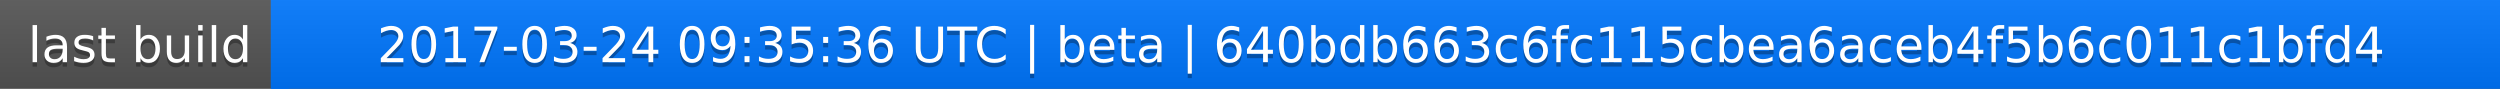
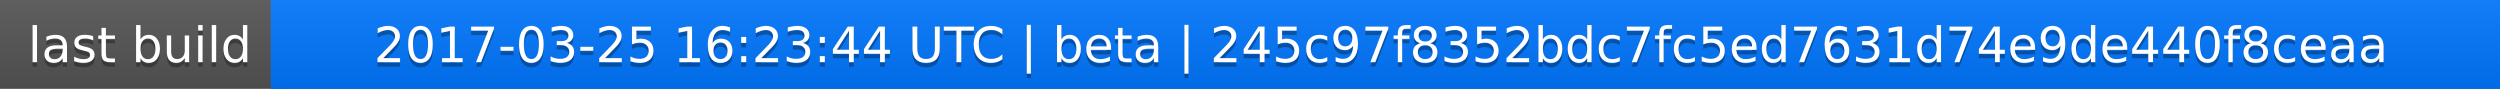
<svg xmlns="http://www.w3.org/2000/svg" width="563" height="20">
  <linearGradient id="a" x2="0" y2="100%">
    <stop offset="0" stop-color="#bbb" stop-opacity=".1" />
    <stop offset="1" stop-opacity=".1" />
  </linearGradient>
  <rect rx="0" width="563" height="20" fill="#555" />
  <rect rx="0" x="61" width="502" height="20" fill="#07f" />
  <path fill="#07f" d="M61 0h4v20h-4z" />
  <rect rx="0" width="563" height="20" fill="url(#a)" />
  <g fill="#fff" text-anchor="middle" font-family="DejaVu Sans,Verdana,Geneva,sans-serif" font-size="11">
    <text x="31.5" y="15" fill="#010101" fill-opacity=".3">last build</text>
    <text x="31.5" y="14">last build</text>
-     <text x="311" y="15" fill="#010101" fill-opacity=".3">2017-03-24 09:35:36 UTC | beta | 640bdb663c6fc115cbea6aceb4f5b6c011c1bfd4</text>
-     <text x="311" y="14">2017-03-24 09:35:36 UTC | beta | 640bdb663c6fc115cbea6aceb4f5b6c011c1bfd4</text>
+     <text x="311" y="15" fill="#010101" fill-opacity=".3">2017-03-25 16:23:44 UTC | beta | 245c97f8352bdc7fc5ed7631d74e9de440f8ceaa</text>
+     <text x="311" y="14">2017-03-25 16:23:44 UTC | beta | 245c97f8352bdc7fc5ed7631d74e9de440f8ceaa</text>
  </g>
</svg>
